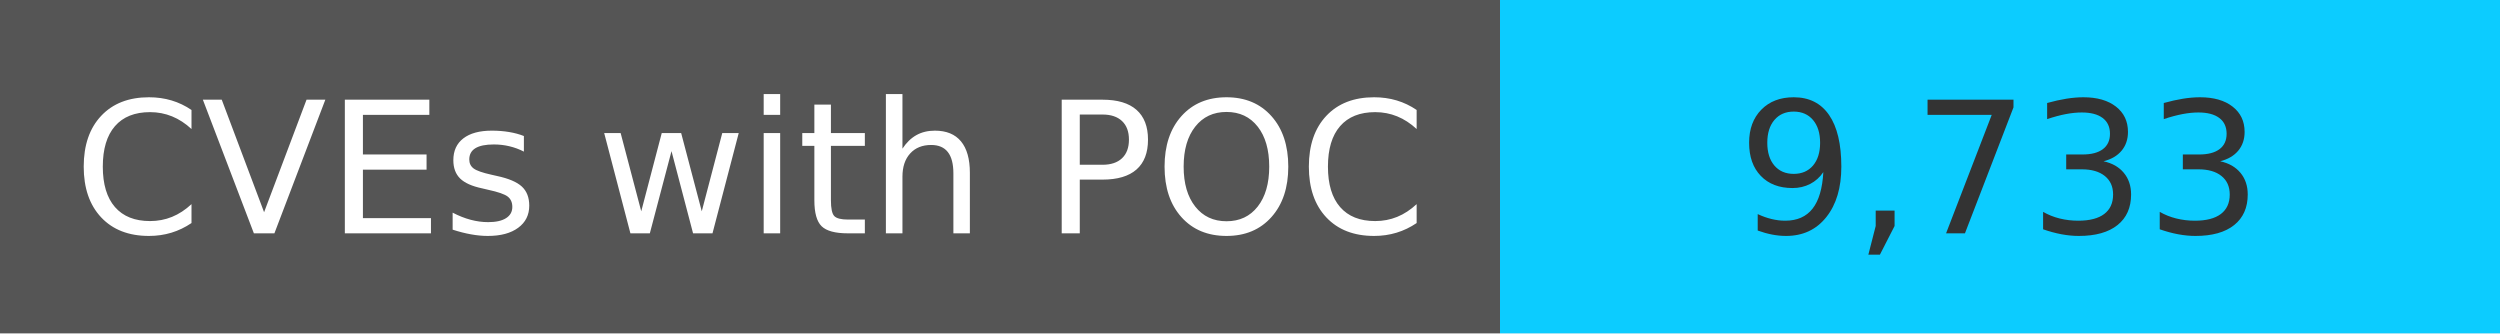
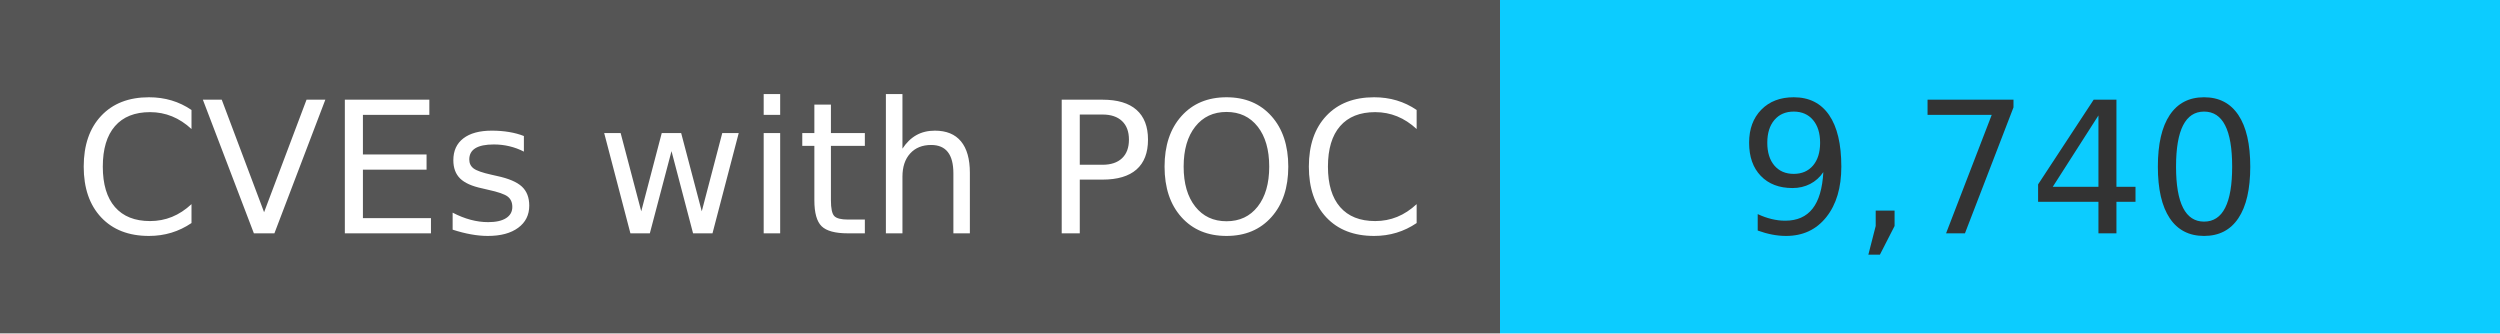
<svg xmlns="http://www.w3.org/2000/svg" width="150" height="20" role="img">
  <linearGradient id="s" x2="0" y2="100%">
    <stop offset="0" stop-color="#bbb" stop-opacity=".1" />
    <stop offset="1" stop-opacity=".1" />
  </linearGradient>
  <g>
    <rect width="90" height="20" fill="#555" />
    <rect x="90" width="267" height="20" fill="#0cccff" />
  </g>
  <g fill="#fff" text-anchor="middle" font-family="Verdana,Geneva,DejaVu Sans,sans-serif" text-rendering="geometricPrecision" font-size="110">
    <text x="450" y="140" transform="scale(.1)" fill="#fff">
            CVEs with POC
        </text>
    <text x="1200" y="140" transform="scale(.1)" fill="#333">
-             9,733
+             9,740
        </text>
  </g>
</svg>
